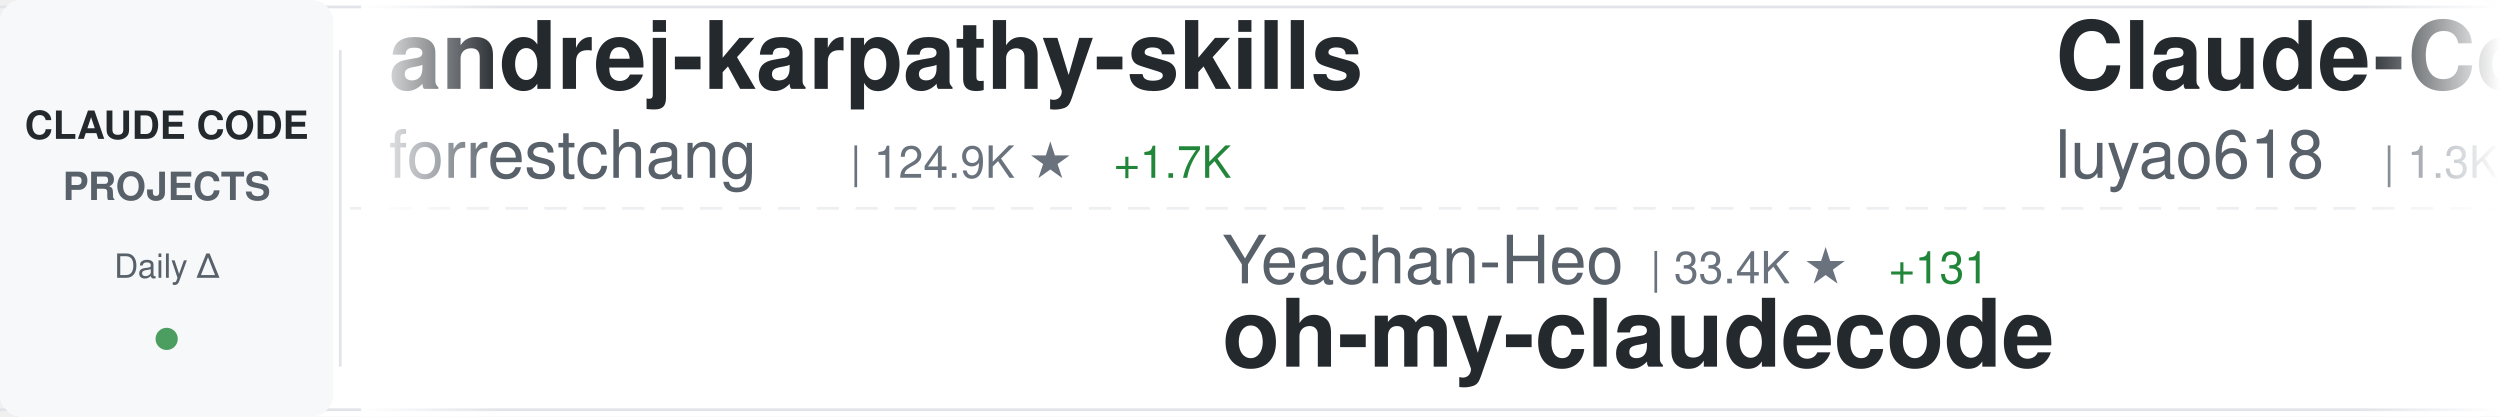
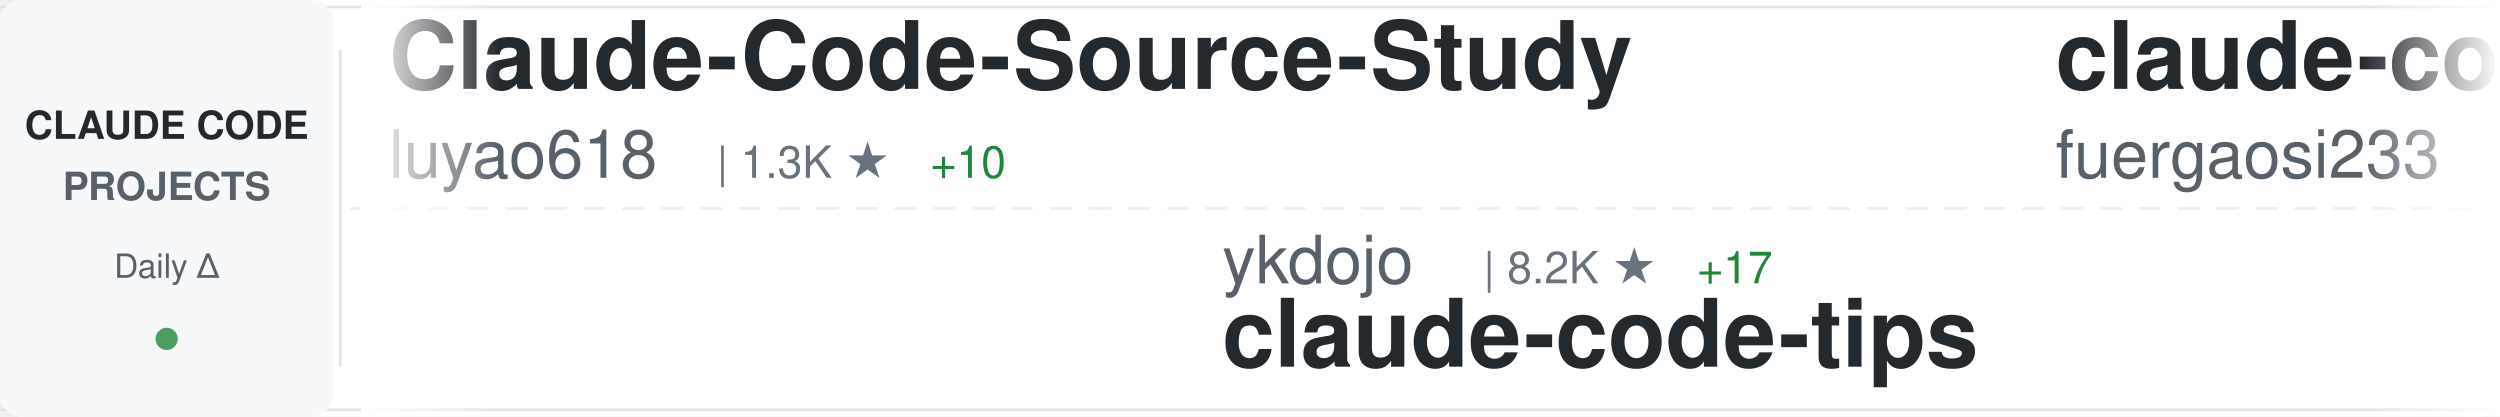
<svg xmlns="http://www.w3.org/2000/svg" width="900" height="150">
  <defs>
    <linearGradient id="awesomeLeftFade" x1="0%" y1="0%" x2="100%" y2="0%">
      <stop offset="0%" style="stop-color:#ffffff;stop-opacity:1" />
      <stop offset="100%" style="stop-color:#ffffff;stop-opacity:0" />
    </linearGradient>
    <linearGradient id="awesomeRightFade" x1="0%" y1="0%" x2="100%" y2="0%">
      <stop offset="0%" style="stop-color:#ffffff;stop-opacity:0" />
      <stop offset="100%" style="stop-color:#ffffff;stop-opacity:1" />
    </linearGradient>
  </defs>
  <rect width="900" height="150" fill="#ffffff" rx="8" />
  <rect x="0" y="2" width="900" height="1" fill="#e1e4e8" />
  <rect x="0" y="147" width="900" height="1" fill="#e1e4e8" />
  <line x1="0" y1="75" x2="900" y2="75" stroke="#e1e4e8" stroke-width="1" stroke-dasharray="8 6" opacity="0.6" />
  <rect x="0" y="0" width="120" height="150" fill="#f6f8fa" rx="8" />
  <text x="60" y="50" font-family="-apple-system, BlinkMacSystemFont, 'Segoe UI', Helvetica, Arial, sans-serif" font-size="14" font-weight="600" fill="#24292e" text-anchor="middle">CLAUDE CODE</text>
  <text x="60" y="72" font-family="-apple-system, BlinkMacSystemFont, 'Segoe UI', Helvetica, Arial, sans-serif" font-size="14" font-weight="600" fill="#586069" text-anchor="middle">PROJECTS</text>
  <text x="60" y="100" font-family="-apple-system, BlinkMacSystemFont, 'Segoe UI', Helvetica, Arial, sans-serif" font-size="12" font-weight="500" fill="#586069" text-anchor="middle">Daily Δ</text>
  <circle cx="60" cy="122" r="4" fill="#22863a" opacity="0.8" />
  <rect x="122" y="18" width="1" height="114" fill="#e1e4e8" />
  <clipPath id="awesomeTickerClip">
    <rect x="130" y="0" width="770" height="150" />
  </clipPath>
  <g clip-path="url(#awesomeTickerClip)">
    <g id="awesomeTickerItems">
      <animateTransform attributeName="transform" attributeType="XML" type="translate" from="0 0" to="-3000 0" dur="54s" repeatCount="indefinite" />
      <g transform="translate(0, 0)">
-         <text x="140" y="32" font-family="-apple-system, BlinkMacSystemFont, 'Segoe UI', Helvetica, Arial, sans-serif" font-size="34" font-weight="600" fill="#24292e">andrej-karpathy-skills</text>
-         <text x="140" y="64" font-family="-apple-system, BlinkMacSystemFont, 'Segoe UI', Helvetica, Arial, sans-serif" font-size="24" font-weight="400" fill="#586069">forrestchang</text>
-         <text x="306" y="64" font-family="-apple-system, BlinkMacSystemFont, 'Segoe UI', Helvetica, Arial, sans-serif" font-size="16" font-weight="500" fill="#6a737d">| 124.9K ★</text>
-         <text x="401" y="64" font-family="-apple-system, BlinkMacSystemFont, 'Segoe UI', Helvetica, Arial, sans-serif" font-size="16" font-weight="500" fill="#22863a"> +1.7K</text>
-       </g>
-       <g transform="translate(300, 0)">
-         <text x="140" y="102" font-family="-apple-system, BlinkMacSystemFont, 'Segoe UI', Helvetica, Arial, sans-serif" font-size="24" font-weight="400" fill="#586069">Yeachan-Heo</text>
-         <text x="294" y="102" font-family="-apple-system, BlinkMacSystemFont, 'Segoe UI', Helvetica, Arial, sans-serif" font-size="16" font-weight="500" fill="#6a737d">| 33.4K ★</text>
-         <text x="380" y="102" font-family="-apple-system, BlinkMacSystemFont, 'Segoe UI', Helvetica, Arial, sans-serif" font-size="16" font-weight="500" fill="#22863a"> +131</text>
-         <text x="140" y="132" font-family="-apple-system, BlinkMacSystemFont, 'Segoe UI', Helvetica, Arial, sans-serif" font-size="34" font-weight="600" fill="#24292e">oh-my-claudecode</text>
-       </g>
-       <g transform="translate(600, 0)">
        <text x="140" y="32" font-family="-apple-system, BlinkMacSystemFont, 'Segoe UI', Helvetica, Arial, sans-serif" font-size="34" font-weight="600" fill="#24292e">Claude-Code-Source-Study</text>
        <text x="140" y="64" font-family="-apple-system, BlinkMacSystemFont, 'Segoe UI', Helvetica, Arial, sans-serif" font-size="24" font-weight="400" fill="#586069">luyao618</text>
        <text x="258" y="64" font-family="-apple-system, BlinkMacSystemFont, 'Segoe UI', Helvetica, Arial, sans-serif" font-size="16" font-weight="500" fill="#6a737d">| 1.3K ★</text>
        <text x="335" y="64" font-family="-apple-system, BlinkMacSystemFont, 'Segoe UI', Helvetica, Arial, sans-serif" font-size="16" font-weight="500" fill="#22863a"> +10</text>
      </g>
+       <g transform="translate(300, 0)">
+         <text x="140" y="102" font-family="-apple-system, BlinkMacSystemFont, 'Segoe UI', Helvetica, Arial, sans-serif" font-size="24" font-weight="400" fill="#586069">ykdojo</text>
+         <text x="234" y="102" font-family="-apple-system, BlinkMacSystemFont, 'Segoe UI', Helvetica, Arial, sans-serif" font-size="16" font-weight="500" fill="#6a737d">| 8.2K ★</text>
+         <text x="311" y="102" font-family="-apple-system, BlinkMacSystemFont, 'Segoe UI', Helvetica, Arial, sans-serif" font-size="16" font-weight="500" fill="#22863a"> +17</text>
+         <text x="140" y="132" font-family="-apple-system, BlinkMacSystemFont, 'Segoe UI', Helvetica, Arial, sans-serif" font-size="34" font-weight="600" fill="#24292e">claude-code-tips</text>
+       </g>
+       <g transform="translate(600, 0)">
+         <text x="140" y="32" font-family="-apple-system, BlinkMacSystemFont, 'Segoe UI', Helvetica, Arial, sans-serif" font-size="34" font-weight="600" fill="#24292e">claude-code-proxy</text>
+         <text x="140" y="64" font-family="-apple-system, BlinkMacSystemFont, 'Segoe UI', Helvetica, Arial, sans-serif" font-size="24" font-weight="400" fill="#586069">fuergaosi233</text>
+         <text x="306" y="64" font-family="-apple-system, BlinkMacSystemFont, 'Segoe UI', Helvetica, Arial, sans-serif" font-size="16" font-weight="500" fill="#6a737d">| 2.6K ★</text>
+         <text x="383" y="64" font-family="-apple-system, BlinkMacSystemFont, 'Segoe UI', Helvetica, Arial, sans-serif" font-size="16" font-weight="500" fill="#22863a"> +5</text>
+       </g>
      <g transform="translate(900, 0)">
-         <text x="140" y="102" font-family="-apple-system, BlinkMacSystemFont, 'Segoe UI', Helvetica, Arial, sans-serif" font-size="24" font-weight="400" fill="#586069">shanraisshan</text>
-         <text x="306" y="102" font-family="-apple-system, BlinkMacSystemFont, 'Segoe UI', Helvetica, Arial, sans-serif" font-size="16" font-weight="500" fill="#6a737d">| 52.3K ★</text>
-         <text x="392" y="102" font-family="-apple-system, BlinkMacSystemFont, 'Segoe UI', Helvetica, Arial, sans-serif" font-size="16" font-weight="500" fill="#22863a"> +234</text>
-         <text x="140" y="132" font-family="-apple-system, BlinkMacSystemFont, 'Segoe UI', Helvetica, Arial, sans-serif" font-size="34" font-weight="600" fill="#24292e">claude-code-best-practic...</text>
+         <text x="140" y="102" font-family="-apple-system, BlinkMacSystemFont, 'Segoe UI', Helvetica, Arial, sans-serif" font-size="24" font-weight="400" fill="#586069">OneRedOak</text>
+         <text x="270" y="102" font-family="-apple-system, BlinkMacSystemFont, 'Segoe UI', Helvetica, Arial, sans-serif" font-size="16" font-weight="500" fill="#6a737d">| 3.8K ★</text>
+         <text x="347" y="102" font-family="-apple-system, BlinkMacSystemFont, 'Segoe UI', Helvetica, Arial, sans-serif" font-size="16" font-weight="500" fill="#22863a"> +1</text>
+         <text x="140" y="132" font-family="-apple-system, BlinkMacSystemFont, 'Segoe UI', Helvetica, Arial, sans-serif" font-size="34" font-weight="600" fill="#24292e">claude-code-workflows</text>
      </g>
      <g transform="translate(1200, 0)">
-         <text x="140" y="32" font-family="-apple-system, BlinkMacSystemFont, 'Segoe UI', Helvetica, Arial, sans-serif" font-size="34" font-weight="600" fill="#24292e">claude-code-system-promp...</text>
-         <text x="140" y="64" font-family="-apple-system, BlinkMacSystemFont, 'Segoe UI', Helvetica, Arial, sans-serif" font-size="24" font-weight="400" fill="#586069">Piebald-AI</text>
-         <text x="282" y="64" font-family="-apple-system, BlinkMacSystemFont, 'Segoe UI', Helvetica, Arial, sans-serif" font-size="16" font-weight="500" fill="#6a737d">| 10.1K ★</text>
-         <text x="368" y="64" font-family="-apple-system, BlinkMacSystemFont, 'Segoe UI', Helvetica, Arial, sans-serif" font-size="16" font-weight="500" fill="#22863a"> +30</text>
+         <text x="140" y="32" font-family="-apple-system, BlinkMacSystemFont, 'Segoe UI', Helvetica, Arial, sans-serif" font-size="34" font-weight="600" fill="#24292e">claude-code-security-rev...</text>
+         <text x="140" y="64" font-family="-apple-system, BlinkMacSystemFont, 'Segoe UI', Helvetica, Arial, sans-serif" font-size="24" font-weight="400" fill="#586069">anthropics</text>
+         <text x="282" y="64" font-family="-apple-system, BlinkMacSystemFont, 'Segoe UI', Helvetica, Arial, sans-serif" font-size="16" font-weight="500" fill="#6a737d">| 4.6K ★</text>
+         <text x="359" y="64" font-family="-apple-system, BlinkMacSystemFont, 'Segoe UI', Helvetica, Arial, sans-serif" font-size="16" font-weight="500" fill="#22863a"> +9</text>
      </g>
      <g transform="translate(1500, 0)">
-         <text x="140" y="102" font-family="-apple-system, BlinkMacSystemFont, 'Segoe UI', Helvetica, Arial, sans-serif" font-size="24" font-weight="400" fill="#586069">lst97</text>
-         <text x="222" y="102" font-family="-apple-system, BlinkMacSystemFont, 'Segoe UI', Helvetica, Arial, sans-serif" font-size="16" font-weight="500" fill="#6a737d">| 1.6K ★</text>
-         <text x="140" y="132" font-family="-apple-system, BlinkMacSystemFont, 'Segoe UI', Helvetica, Arial, sans-serif" font-size="34" font-weight="600" fill="#24292e">claude-code-sub-agents</text>
+         <text x="140" y="102" font-family="-apple-system, BlinkMacSystemFont, 'Segoe UI', Helvetica, Arial, sans-serif" font-size="24" font-weight="400" fill="#586069">pengchengneo</text>
+         <text x="306" y="102" font-family="-apple-system, BlinkMacSystemFont, 'Segoe UI', Helvetica, Arial, sans-serif" font-size="16" font-weight="500" fill="#6a737d">| 1.3K ★</text>
+         <text x="383" y="102" font-family="-apple-system, BlinkMacSystemFont, 'Segoe UI', Helvetica, Arial, sans-serif" font-size="16" font-weight="500" fill="#22863a"> +9</text>
+         <text x="140" y="132" font-family="-apple-system, BlinkMacSystemFont, 'Segoe UI', Helvetica, Arial, sans-serif" font-size="34" font-weight="600" fill="#24292e">Claude-Code</text>
      </g>
      <g transform="translate(1800, 0)">
+         <text x="140" y="32" font-family="-apple-system, BlinkMacSystemFont, 'Segoe UI', Helvetica, Arial, sans-serif" font-size="34" font-weight="600" fill="#24292e">awesome-claude-code-tool...</text>
+         <text x="140" y="64" font-family="-apple-system, BlinkMacSystemFont, 'Segoe UI', Helvetica, Arial, sans-serif" font-size="24" font-weight="400" fill="#586069">rohitg00</text>
+         <text x="258" y="64" font-family="-apple-system, BlinkMacSystemFont, 'Segoe UI', Helvetica, Arial, sans-serif" font-size="16" font-weight="500" fill="#6a737d">| 1.6K ★</text>
+         <text x="335" y="64" font-family="-apple-system, BlinkMacSystemFont, 'Segoe UI', Helvetica, Arial, sans-serif" font-size="16" font-weight="500" fill="#22863a"> +14</text>
+       </g>
+       <g transform="translate(2100, 0)">
+         <text x="140" y="102" font-family="-apple-system, BlinkMacSystemFont, 'Segoe UI', Helvetica, Arial, sans-serif" font-size="24" font-weight="400" fill="#586069">Hyper66666</text>
+         <text x="282" y="102" font-family="-apple-system, BlinkMacSystemFont, 'Segoe UI', Helvetica, Arial, sans-serif" font-size="16" font-weight="500" fill="#6a737d">| 213 ★</text>
+         <text x="140" y="132" font-family="-apple-system, BlinkMacSystemFont, 'Segoe UI', Helvetica, Arial, sans-serif" font-size="34" font-weight="600" fill="#24292e">claude-code-sourcemap</text>
+       </g>
+       <g transform="translate(2400, 0)">
        <text x="140" y="32" font-family="-apple-system, BlinkMacSystemFont, 'Segoe UI', Helvetica, Arial, sans-serif" font-size="34" font-weight="600" fill="#24292e">claude-code-source-code</text>
        <text x="140" y="64" font-family="-apple-system, BlinkMacSystemFont, 'Segoe UI', Helvetica, Arial, sans-serif" font-size="24" font-weight="400" fill="#586069">777genius</text>
        <text x="270" y="64" font-family="-apple-system, BlinkMacSystemFont, 'Segoe UI', Helvetica, Arial, sans-serif" font-size="16" font-weight="500" fill="#6a737d">| 912 ★</text>
        <text x="338" y="64" font-family="-apple-system, BlinkMacSystemFont, 'Segoe UI', Helvetica, Arial, sans-serif" font-size="16" font-weight="500" fill="#22863a"> +2</text>
      </g>
-       <g transform="translate(2100, 0)">
-         <text x="140" y="102" font-family="-apple-system, BlinkMacSystemFont, 'Segoe UI', Helvetica, Arial, sans-serif" font-size="24" font-weight="400" fill="#586069">diet103</text>
-         <text x="246" y="102" font-family="-apple-system, BlinkMacSystemFont, 'Segoe UI', Helvetica, Arial, sans-serif" font-size="16" font-weight="500" fill="#6a737d">| 9.6K ★</text>
-         <text x="323" y="102" font-family="-apple-system, BlinkMacSystemFont, 'Segoe UI', Helvetica, Arial, sans-serif" font-size="16" font-weight="500" fill="#22863a"> +4</text>
-         <text x="140" y="132" font-family="-apple-system, BlinkMacSystemFont, 'Segoe UI', Helvetica, Arial, sans-serif" font-size="34" font-weight="600" fill="#24292e">claude-code-infrastructu...</text>
-       </g>
-       <g transform="translate(2400, 0)">
-         <text x="140" y="32" font-family="-apple-system, BlinkMacSystemFont, 'Segoe UI', Helvetica, Arial, sans-serif" font-size="34" font-weight="600" fill="#24292e">claude-code-analysis</text>
-         <text x="140" y="64" font-family="-apple-system, BlinkMacSystemFont, 'Segoe UI', Helvetica, Arial, sans-serif" font-size="24" font-weight="400" fill="#586069">liuup</text>
-         <text x="222" y="64" font-family="-apple-system, BlinkMacSystemFont, 'Segoe UI', Helvetica, Arial, sans-serif" font-size="16" font-weight="500" fill="#6a737d">| 2.4K ★</text>
-         <text x="299" y="64" font-family="-apple-system, BlinkMacSystemFont, 'Segoe UI', Helvetica, Arial, sans-serif" font-size="16" font-weight="500" fill="#22863a"> +44</text>
-       </g>
      <g transform="translate(2700, 0)">
-         <text x="140" y="102" font-family="-apple-system, BlinkMacSystemFont, 'Segoe UI', Helvetica, Arial, sans-serif" font-size="24" font-weight="400" fill="#586069">pengchengneo</text>
-         <text x="306" y="102" font-family="-apple-system, BlinkMacSystemFont, 'Segoe UI', Helvetica, Arial, sans-serif" font-size="16" font-weight="500" fill="#6a737d">| 1.3K ★</text>
-         <text x="383" y="102" font-family="-apple-system, BlinkMacSystemFont, 'Segoe UI', Helvetica, Arial, sans-serif" font-size="16" font-weight="500" fill="#22863a"> +10</text>
-         <text x="140" y="132" font-family="-apple-system, BlinkMacSystemFont, 'Segoe UI', Helvetica, Arial, sans-serif" font-size="34" font-weight="600" fill="#24292e">Claude-Code</text>
+         <text x="140" y="102" font-family="-apple-system, BlinkMacSystemFont, 'Segoe UI', Helvetica, Arial, sans-serif" font-size="24" font-weight="400" fill="#586069">pedrohcgs</text>
+         <text x="270" y="102" font-family="-apple-system, BlinkMacSystemFont, 'Segoe UI', Helvetica, Arial, sans-serif" font-size="16" font-weight="500" fill="#6a737d">| 1.1K ★</text>
+         <text x="347" y="102" font-family="-apple-system, BlinkMacSystemFont, 'Segoe UI', Helvetica, Arial, sans-serif" font-size="16" font-weight="500" fill="#22863a"> +10</text>
+         <text x="140" y="132" font-family="-apple-system, BlinkMacSystemFont, 'Segoe UI', Helvetica, Arial, sans-serif" font-size="34" font-weight="600" fill="#24292e">claude-code-my-workflow</text>
      </g>
      <g transform="translate(3000, 0)">
-         <text x="140" y="32" font-family="-apple-system, BlinkMacSystemFont, 'Segoe UI', Helvetica, Arial, sans-serif" font-size="34" font-weight="600" fill="#24292e">andrej-karpathy-skills</text>
-         <text x="140" y="64" font-family="-apple-system, BlinkMacSystemFont, 'Segoe UI', Helvetica, Arial, sans-serif" font-size="24" font-weight="400" fill="#586069">forrestchang</text>
-         <text x="306" y="64" font-family="-apple-system, BlinkMacSystemFont, 'Segoe UI', Helvetica, Arial, sans-serif" font-size="16" font-weight="500" fill="#6a737d">| 124.9K ★</text>
-         <text x="401" y="64" font-family="-apple-system, BlinkMacSystemFont, 'Segoe UI', Helvetica, Arial, sans-serif" font-size="16" font-weight="500" fill="#22863a"> +1.7K</text>
-       </g>
-       <g transform="translate(3300, 0)">
-         <text x="140" y="102" font-family="-apple-system, BlinkMacSystemFont, 'Segoe UI', Helvetica, Arial, sans-serif" font-size="24" font-weight="400" fill="#586069">Yeachan-Heo</text>
-         <text x="294" y="102" font-family="-apple-system, BlinkMacSystemFont, 'Segoe UI', Helvetica, Arial, sans-serif" font-size="16" font-weight="500" fill="#6a737d">| 33.4K ★</text>
-         <text x="380" y="102" font-family="-apple-system, BlinkMacSystemFont, 'Segoe UI', Helvetica, Arial, sans-serif" font-size="16" font-weight="500" fill="#22863a"> +131</text>
-         <text x="140" y="132" font-family="-apple-system, BlinkMacSystemFont, 'Segoe UI', Helvetica, Arial, sans-serif" font-size="34" font-weight="600" fill="#24292e">oh-my-claudecode</text>
-       </g>
-       <g transform="translate(3600, 0)">
        <text x="140" y="32" font-family="-apple-system, BlinkMacSystemFont, 'Segoe UI', Helvetica, Arial, sans-serif" font-size="34" font-weight="600" fill="#24292e">Claude-Code-Source-Study</text>
        <text x="140" y="64" font-family="-apple-system, BlinkMacSystemFont, 'Segoe UI', Helvetica, Arial, sans-serif" font-size="24" font-weight="400" fill="#586069">luyao618</text>
        <text x="258" y="64" font-family="-apple-system, BlinkMacSystemFont, 'Segoe UI', Helvetica, Arial, sans-serif" font-size="16" font-weight="500" fill="#6a737d">| 1.3K ★</text>
        <text x="335" y="64" font-family="-apple-system, BlinkMacSystemFont, 'Segoe UI', Helvetica, Arial, sans-serif" font-size="16" font-weight="500" fill="#22863a"> +10</text>
      </g>
+       <g transform="translate(3300, 0)">
+         <text x="140" y="102" font-family="-apple-system, BlinkMacSystemFont, 'Segoe UI', Helvetica, Arial, sans-serif" font-size="24" font-weight="400" fill="#586069">ykdojo</text>
+         <text x="234" y="102" font-family="-apple-system, BlinkMacSystemFont, 'Segoe UI', Helvetica, Arial, sans-serif" font-size="16" font-weight="500" fill="#6a737d">| 8.2K ★</text>
+         <text x="311" y="102" font-family="-apple-system, BlinkMacSystemFont, 'Segoe UI', Helvetica, Arial, sans-serif" font-size="16" font-weight="500" fill="#22863a"> +17</text>
+         <text x="140" y="132" font-family="-apple-system, BlinkMacSystemFont, 'Segoe UI', Helvetica, Arial, sans-serif" font-size="34" font-weight="600" fill="#24292e">claude-code-tips</text>
+       </g>
+       <g transform="translate(3600, 0)">
+         <text x="140" y="32" font-family="-apple-system, BlinkMacSystemFont, 'Segoe UI', Helvetica, Arial, sans-serif" font-size="34" font-weight="600" fill="#24292e">claude-code-proxy</text>
+         <text x="140" y="64" font-family="-apple-system, BlinkMacSystemFont, 'Segoe UI', Helvetica, Arial, sans-serif" font-size="24" font-weight="400" fill="#586069">fuergaosi233</text>
+         <text x="306" y="64" font-family="-apple-system, BlinkMacSystemFont, 'Segoe UI', Helvetica, Arial, sans-serif" font-size="16" font-weight="500" fill="#6a737d">| 2.6K ★</text>
+         <text x="383" y="64" font-family="-apple-system, BlinkMacSystemFont, 'Segoe UI', Helvetica, Arial, sans-serif" font-size="16" font-weight="500" fill="#22863a"> +5</text>
+       </g>
      <g transform="translate(3900, 0)">
-         <text x="140" y="102" font-family="-apple-system, BlinkMacSystemFont, 'Segoe UI', Helvetica, Arial, sans-serif" font-size="24" font-weight="400" fill="#586069">shanraisshan</text>
-         <text x="306" y="102" font-family="-apple-system, BlinkMacSystemFont, 'Segoe UI', Helvetica, Arial, sans-serif" font-size="16" font-weight="500" fill="#6a737d">| 52.3K ★</text>
-         <text x="392" y="102" font-family="-apple-system, BlinkMacSystemFont, 'Segoe UI', Helvetica, Arial, sans-serif" font-size="16" font-weight="500" fill="#22863a"> +234</text>
-         <text x="140" y="132" font-family="-apple-system, BlinkMacSystemFont, 'Segoe UI', Helvetica, Arial, sans-serif" font-size="34" font-weight="600" fill="#24292e">claude-code-best-practic...</text>
+         <text x="140" y="102" font-family="-apple-system, BlinkMacSystemFont, 'Segoe UI', Helvetica, Arial, sans-serif" font-size="24" font-weight="400" fill="#586069">OneRedOak</text>
+         <text x="270" y="102" font-family="-apple-system, BlinkMacSystemFont, 'Segoe UI', Helvetica, Arial, sans-serif" font-size="16" font-weight="500" fill="#6a737d">| 3.8K ★</text>
+         <text x="347" y="102" font-family="-apple-system, BlinkMacSystemFont, 'Segoe UI', Helvetica, Arial, sans-serif" font-size="16" font-weight="500" fill="#22863a"> +1</text>
+         <text x="140" y="132" font-family="-apple-system, BlinkMacSystemFont, 'Segoe UI', Helvetica, Arial, sans-serif" font-size="34" font-weight="600" fill="#24292e">claude-code-workflows</text>
      </g>
    </g>
  </g>
  <rect x="130" y="0" width="50" height="150" fill="url(#awesomeLeftFade)" />
  <rect x="850" y="0" width="50" height="150" fill="url(#awesomeRightFade)" />
</svg>
